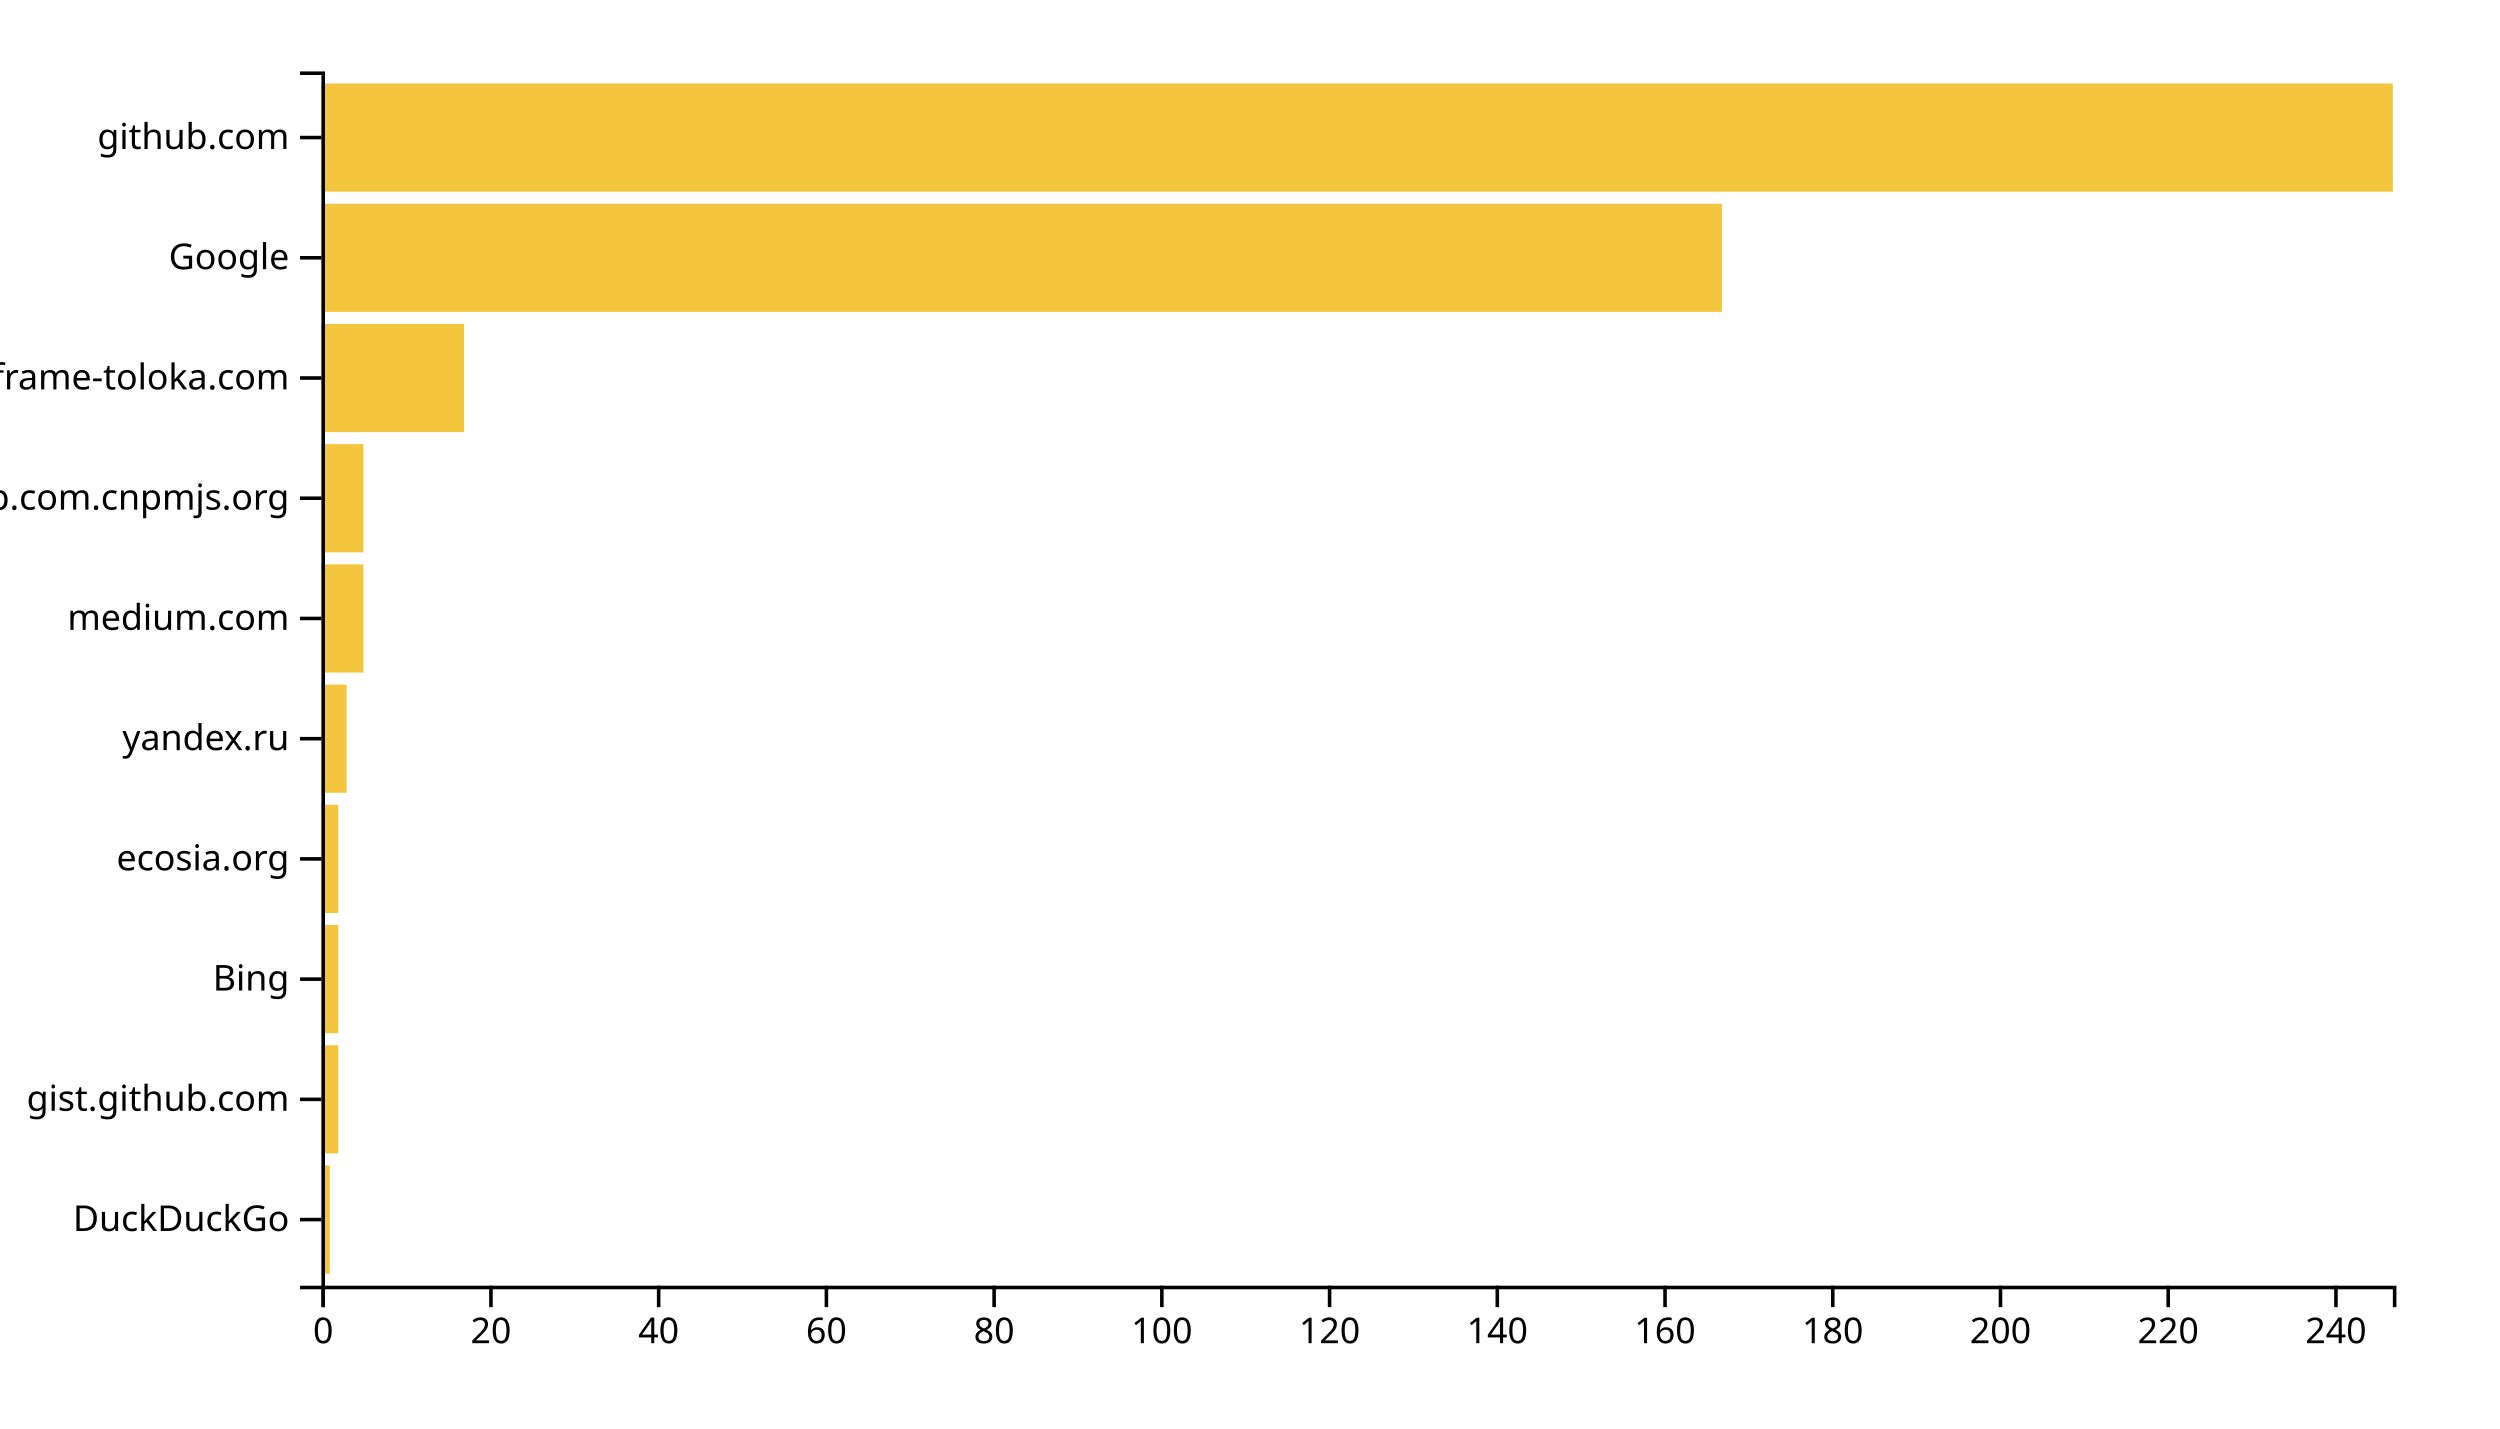
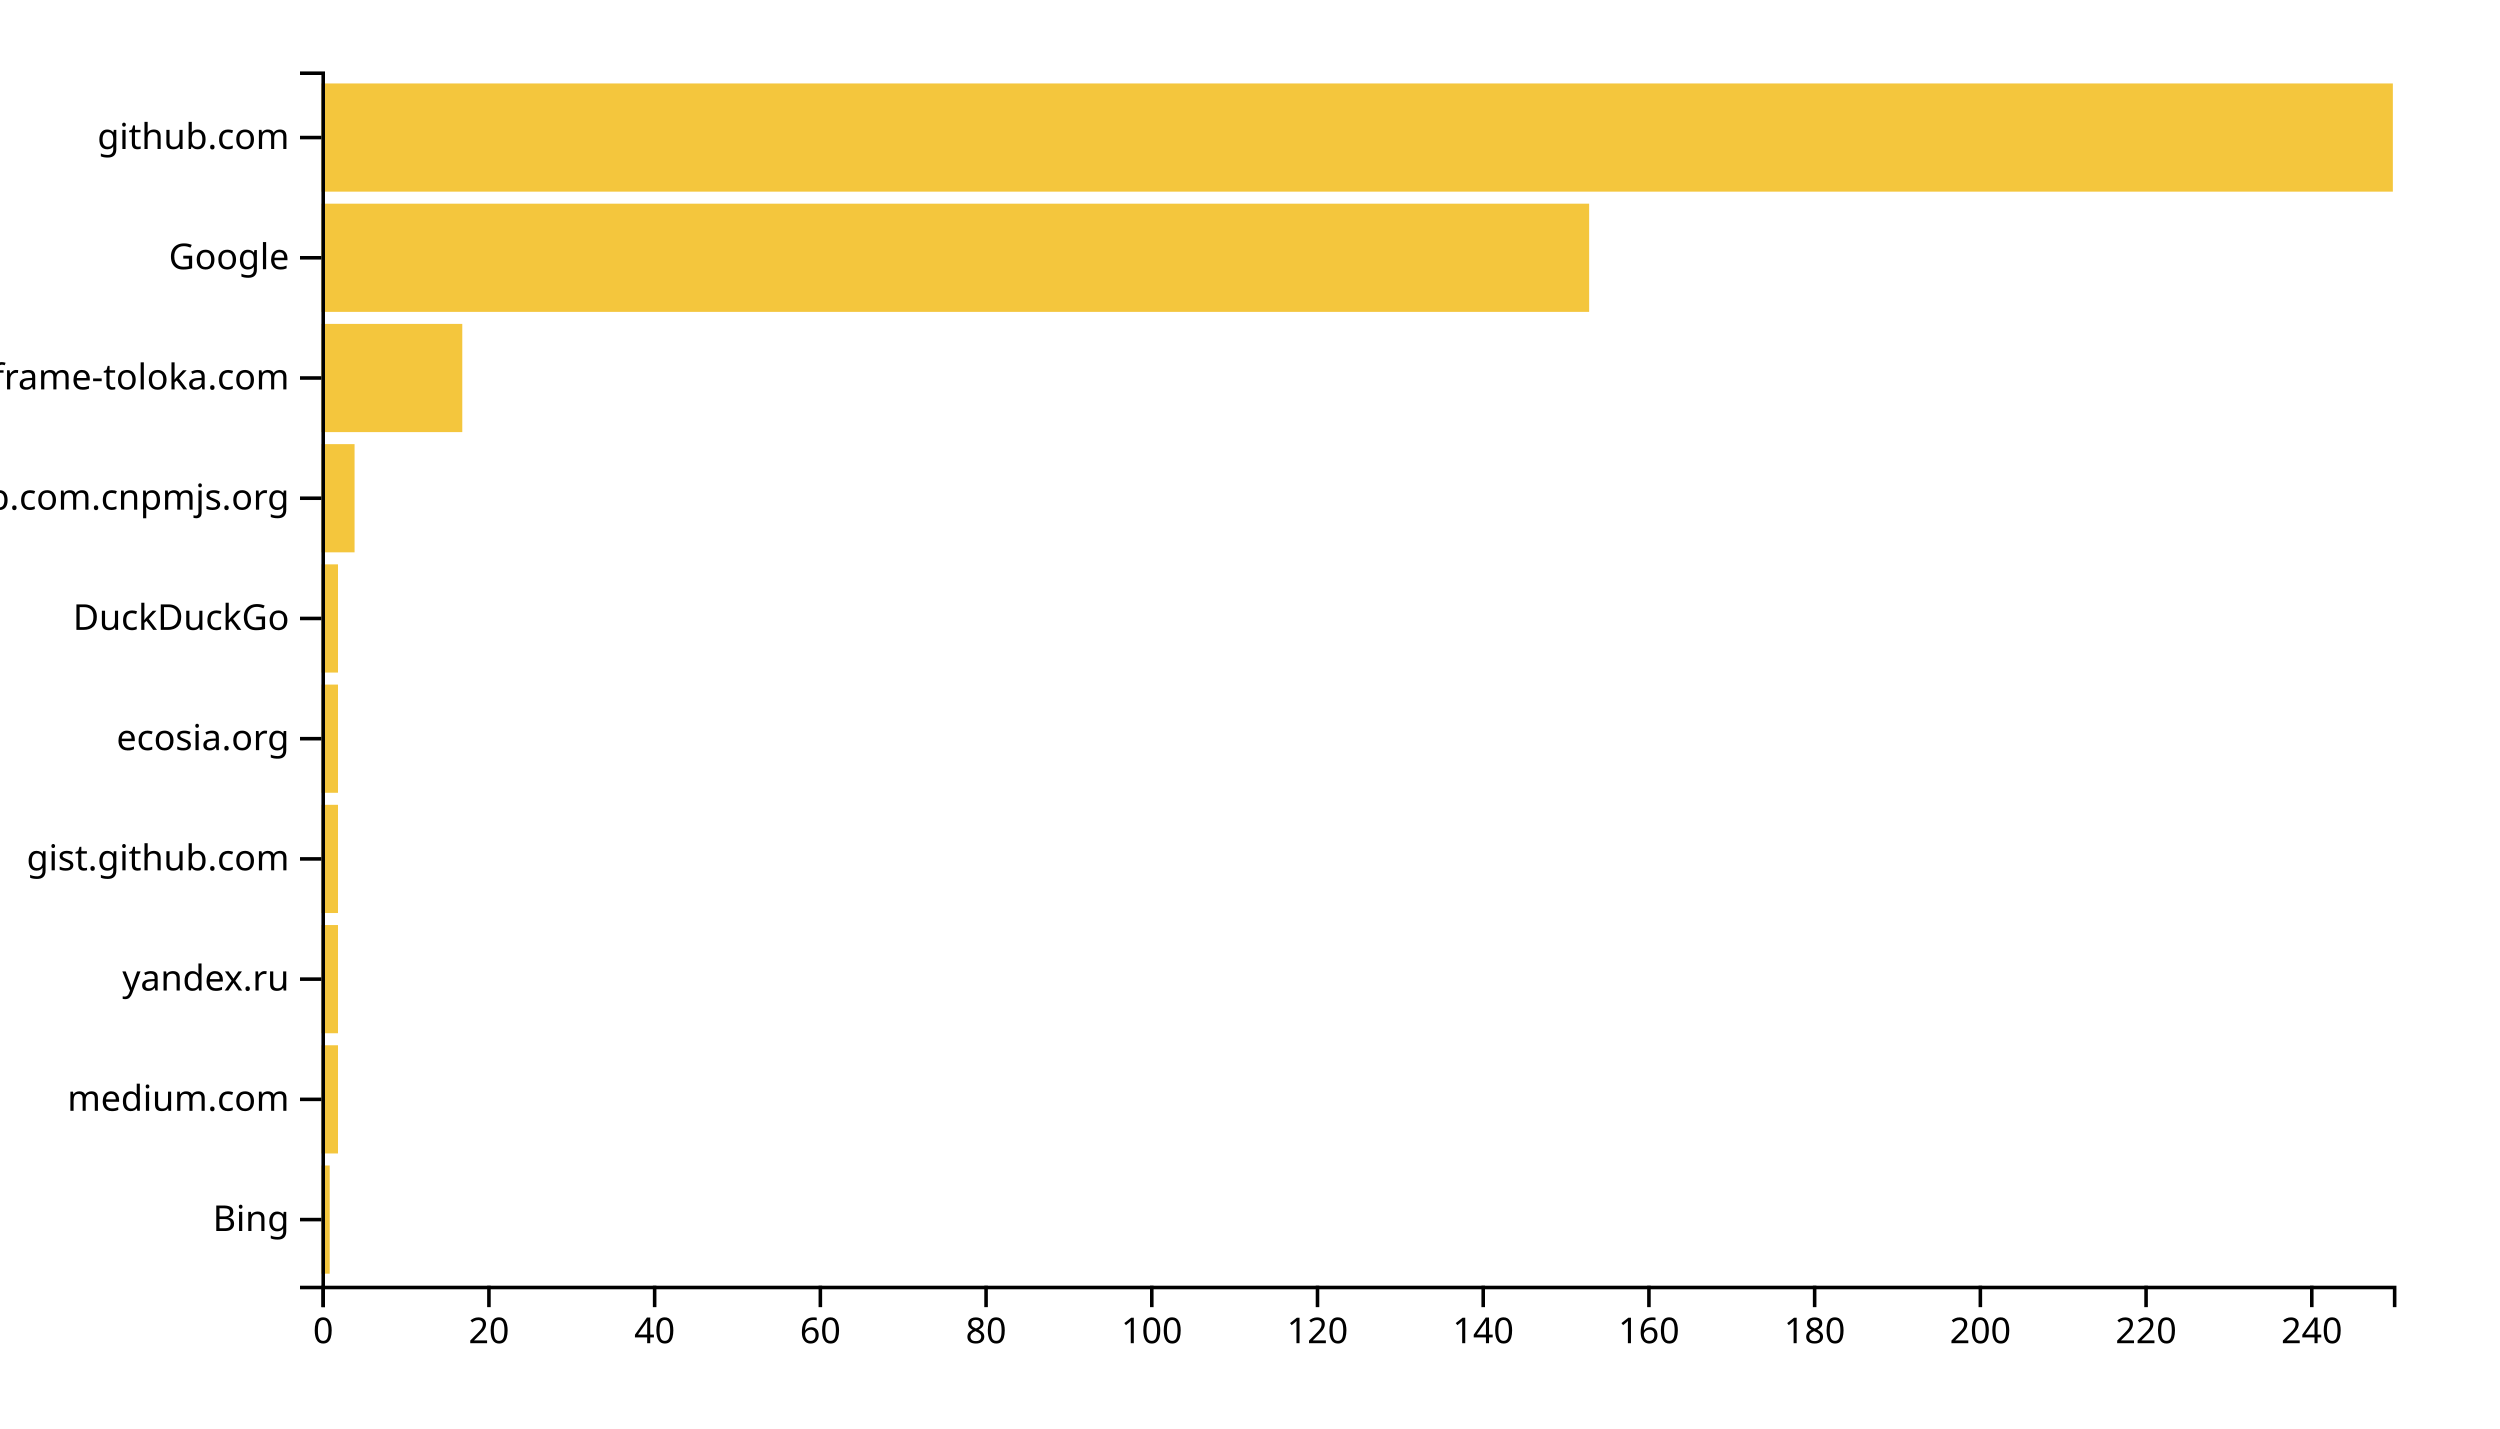
<svg xmlns="http://www.w3.org/2000/svg" width="700" height="400">
  <g transform="translate(90,20)">
-     <rect class="bar" width="2.348" y="306.337" height="30.297" style="fill: #f4c63d; text-anchor: end;" />
-     <rect class="bar" width="4.696" y="272.673" height="30.297" style="fill: #f4c63d; text-anchor: end;" />
-     <rect class="bar" width="4.696" y="239.01" height="30.297" style="fill: #f4c63d; text-anchor: end;" />
-     <rect class="bar" width="4.696" y="205.347" height="30.297" style="fill: #f4c63d; text-anchor: end;" />
-     <rect class="bar" width="7.045" y="171.683" height="30.297" style="fill: #f4c63d; text-anchor: end;" />
-     <rect class="bar" width="11.741" y="138.02" height="30.297" style="fill: #f4c63d; text-anchor: end;" />
-     <rect class="bar" width="11.741" y="104.356" height="30.297" style="fill: #f4c63d; text-anchor: end;" />
-     <rect class="bar" width="39.919" y="70.693" height="30.297" style="fill: #f4c63d; text-anchor: end;" />
-     <rect class="bar" width="392.146" y="37.03" height="30.297" style="fill: #f4c63d; text-anchor: end;" />
+     <rect class="bar" width="2.32" y="306.337" height="30.297" style="fill: #f4c63d; text-anchor: end;" />
+     <rect class="bar" width="4.64" y="272.673" height="30.297" style="fill: #f4c63d; text-anchor: end;" />
+     <rect class="bar" width="4.64" y="239.01" height="30.297" style="fill: #f4c63d; text-anchor: end;" />
+     <rect class="bar" width="4.64" y="205.347" height="30.297" style="fill: #f4c63d; text-anchor: end;" />
+     <rect class="bar" width="4.64" y="171.683" height="30.297" style="fill: #f4c63d; text-anchor: end;" />
+     <rect class="bar" width="4.64" y="138.02" height="30.297" style="fill: #f4c63d; text-anchor: end;" />
+     <rect class="bar" width="9.28" y="104.356" height="30.297" style="fill: #f4c63d; text-anchor: end;" />
+     <rect class="bar" width="39.44" y="70.693" height="30.297" style="fill: #f4c63d; text-anchor: end;" />
+     <rect class="bar" width="354.96" y="37.03" height="30.297" style="fill: #f4c63d; text-anchor: end;" />
    <rect class="bar" width="580" y="3.366" height="30.297" style="fill: #f4c63d; text-anchor: end;" />
    <g transform="translate(0,340)" fill="none" font-size="10" font-family="sans-serif" text-anchor="middle">
      <path class="domain" stroke="currentColor" d="M0.5,6V0.5H580.5V6" />
      <g class="tick" opacity="1" transform="translate(0.5,0)">
        <line stroke="currentColor" y2="6" />
        <text fill="currentColor" y="9" dy="0.71em">0</text>
      </g>
-       <g class="tick" opacity="1" transform="translate(47.46356,0)">
+       <g class="tick" opacity="1" transform="translate(46.9,0)">
        <line stroke="currentColor" y2="6" />
        <text fill="currentColor" y="9" dy="0.71em">20</text>
      </g>
-       <g class="tick" opacity="1" transform="translate(94.42713,0)">
+       <g class="tick" opacity="1" transform="translate(93.3,0)">
        <line stroke="currentColor" y2="6" />
        <text fill="currentColor" y="9" dy="0.71em">40</text>
      </g>
-       <g class="tick" opacity="1" transform="translate(141.3907,0)">
+       <g class="tick" opacity="1" transform="translate(139.7,0)">
        <line stroke="currentColor" y2="6" />
        <text fill="currentColor" y="9" dy="0.71em">60</text>
      </g>
-       <g class="tick" opacity="1" transform="translate(188.3543,0)">
+       <g class="tick" opacity="1" transform="translate(186.1,0)">
        <line stroke="currentColor" y2="6" />
        <text fill="currentColor" y="9" dy="0.71em">80</text>
      </g>
-       <g class="tick" opacity="1" transform="translate(235.3178,0)">
+       <g class="tick" opacity="1" transform="translate(232.5,0)">
        <line stroke="currentColor" y2="6" />
        <text fill="currentColor" y="9" dy="0.71em">100</text>
      </g>
-       <g class="tick" opacity="1" transform="translate(282.2814,0)">
+       <g class="tick" opacity="1" transform="translate(278.9,0)">
        <line stroke="currentColor" y2="6" />
        <text fill="currentColor" y="9" dy="0.71em">120</text>
      </g>
-       <g class="tick" opacity="1" transform="translate(329.2449,0)">
+       <g class="tick" opacity="1" transform="translate(325.3,0)">
        <line stroke="currentColor" y2="6" />
        <text fill="currentColor" y="9" dy="0.71em">140</text>
      </g>
-       <g class="tick" opacity="1" transform="translate(376.2085,0)">
+       <g class="tick" opacity="1" transform="translate(371.7,0)">
        <line stroke="currentColor" y2="6" />
        <text fill="currentColor" y="9" dy="0.71em">160</text>
      </g>
-       <g class="tick" opacity="1" transform="translate(423.1721,0)">
+       <g class="tick" opacity="1" transform="translate(418.1,0)">
        <line stroke="currentColor" y2="6" />
        <text fill="currentColor" y="9" dy="0.71em">180</text>
      </g>
-       <g class="tick" opacity="1" transform="translate(470.1356,0)">
+       <g class="tick" opacity="1" transform="translate(464.5,0)">
        <line stroke="currentColor" y2="6" />
        <text fill="currentColor" y="9" dy="0.71em">200</text>
      </g>
-       <g class="tick" opacity="1" transform="translate(517.0992,0)">
+       <g class="tick" opacity="1" transform="translate(510.9,0)">
        <line stroke="currentColor" y2="6" />
        <text fill="currentColor" y="9" dy="0.71em">220</text>
      </g>
-       <g class="tick" opacity="1" transform="translate(564.0628,0)">
+       <g class="tick" opacity="1" transform="translate(557.3,0)">
        <line stroke="currentColor" y2="6" />
        <text fill="currentColor" y="9" dy="0.71em">240</text>
      </g>
    </g>
    <g fill="none" font-size="10" font-family="sans-serif" text-anchor="end">
      <path class="domain" stroke="currentColor" d="M-6,340.5H0.5V0.5H-6" />
      <g class="tick" opacity="1" transform="translate(0,321.4851)">
        <line stroke="currentColor" x2="-6" />
-         <text fill="currentColor" x="-9" dy="0.32em">DuckDuckGo</text>
+         <text fill="currentColor" x="-9" dy="0.32em">Bing</text>
      </g>
      <g class="tick" opacity="1" transform="translate(0,287.8218)">
        <line stroke="currentColor" x2="-6" />
-         <text fill="currentColor" x="-9" dy="0.32em">gist.github.com</text>
+         <text fill="currentColor" x="-9" dy="0.32em">medium.com</text>
      </g>
      <g class="tick" opacity="1" transform="translate(0,254.1584)">
        <line stroke="currentColor" x2="-6" />
-         <text fill="currentColor" x="-9" dy="0.32em">Bing</text>
+         <text fill="currentColor" x="-9" dy="0.32em">yandex.ru</text>
      </g>
      <g class="tick" opacity="1" transform="translate(0,220.495)">
        <line stroke="currentColor" x2="-6" />
-         <text fill="currentColor" x="-9" dy="0.32em">ecosia.org</text>
+         <text fill="currentColor" x="-9" dy="0.32em">gist.github.com</text>
      </g>
      <g class="tick" opacity="1" transform="translate(0,186.8317)">
        <line stroke="currentColor" x2="-6" />
-         <text fill="currentColor" x="-9" dy="0.32em">yandex.ru</text>
+         <text fill="currentColor" x="-9" dy="0.32em">ecosia.org</text>
      </g>
      <g class="tick" opacity="1" transform="translate(0,153.1683)">
        <line stroke="currentColor" x2="-6" />
-         <text fill="currentColor" x="-9" dy="0.32em">medium.com</text>
+         <text fill="currentColor" x="-9" dy="0.32em">DuckDuckGo</text>
      </g>
      <g class="tick" opacity="1" transform="translate(0,119.505)">
        <line stroke="currentColor" x2="-6" />
        <text fill="currentColor" x="-9" dy="0.32em">github.com.cnpmjs.org</text>
      </g>
      <g class="tick" opacity="1" transform="translate(0,85.84158)">
        <line stroke="currentColor" x2="-6" />
        <text fill="currentColor" x="-9" dy="0.32em">iframe-toloka.com</text>
      </g>
      <g class="tick" opacity="1" transform="translate(0,52.17822)">
        <line stroke="currentColor" x2="-6" />
        <text fill="currentColor" x="-9" dy="0.32em">Google</text>
      </g>
      <g class="tick" opacity="1" transform="translate(0,18.51485)">
        <line stroke="currentColor" x2="-6" />
        <text fill="currentColor" x="-9" dy="0.32em">github.com</text>
      </g>
    </g>
  </g>
</svg>
